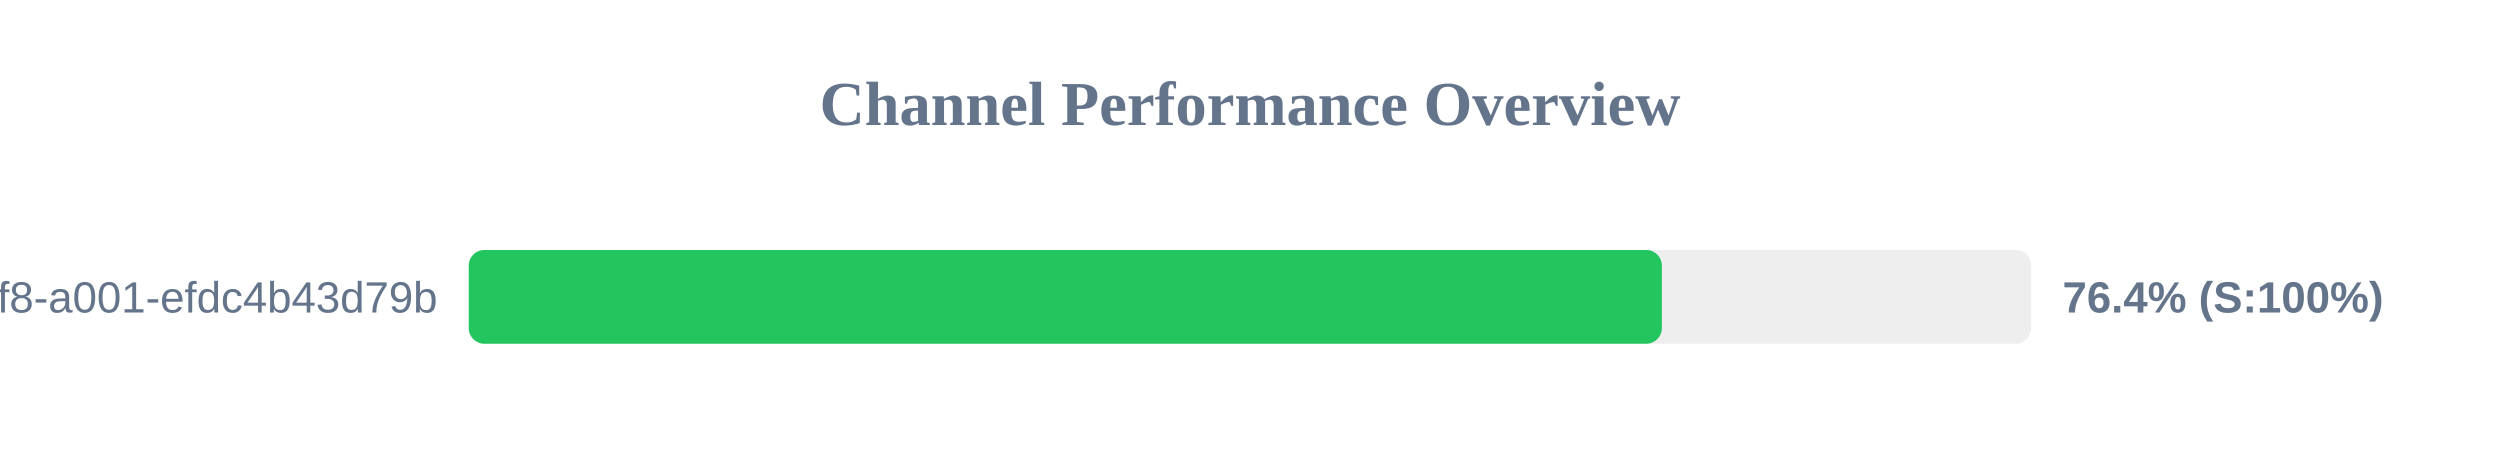
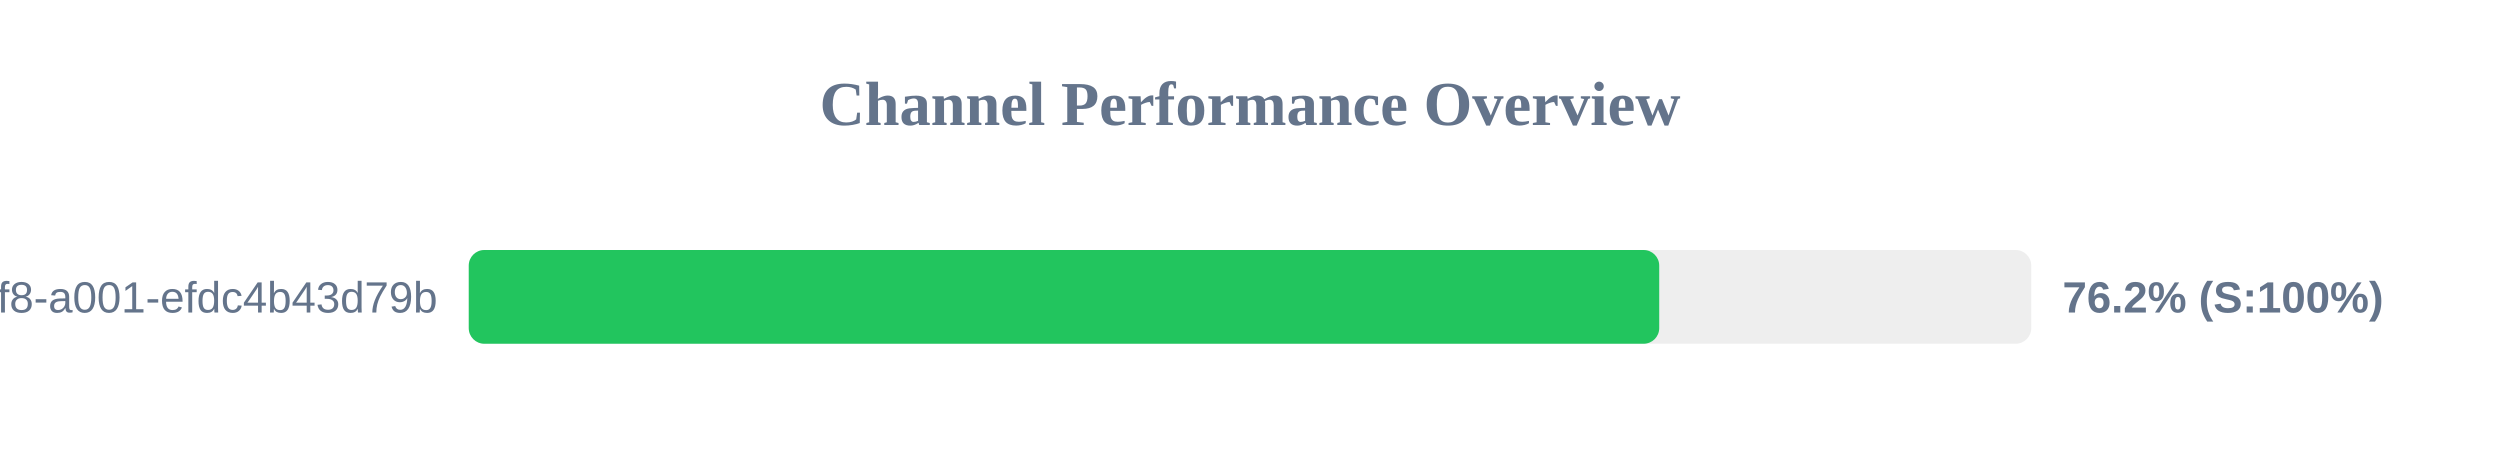
<svg xmlns="http://www.w3.org/2000/svg" width="800" height="150" version="1.1">
  <style>
        .row { font: 14px Arial; fill: #64748b; }
        .score { font: bold 14px Arial; fill: #64748b; }
    </style>
  <text x="400" y="40" text-anchor="middle" font-size="20px" font-weight="bold" fill="#64748b">Channel Performance Overview</text>
  <rect x="150" y="80" width="500" height="30" fill="#eee" rx="5" />
-   <rect x="150" y="80" width="381.8" height="30" fill="#22c55e" rx="5" />
+   <rect x="150" y="80" width="380.95" height="30" fill="#22c55e" rx="5" />
  <text x="140" y="100" text-anchor="end" class="row">?uuid=1fdb6b30-5371-4ff8-a001-efdc4b43d79b</text>
-   <text x="660" y="100" text-anchor="start" class="score">76.4% (S:100%)</text>
+   <text x="660" y="100" text-anchor="start" class="score">76.2% (S:100%)</text>
</svg>
